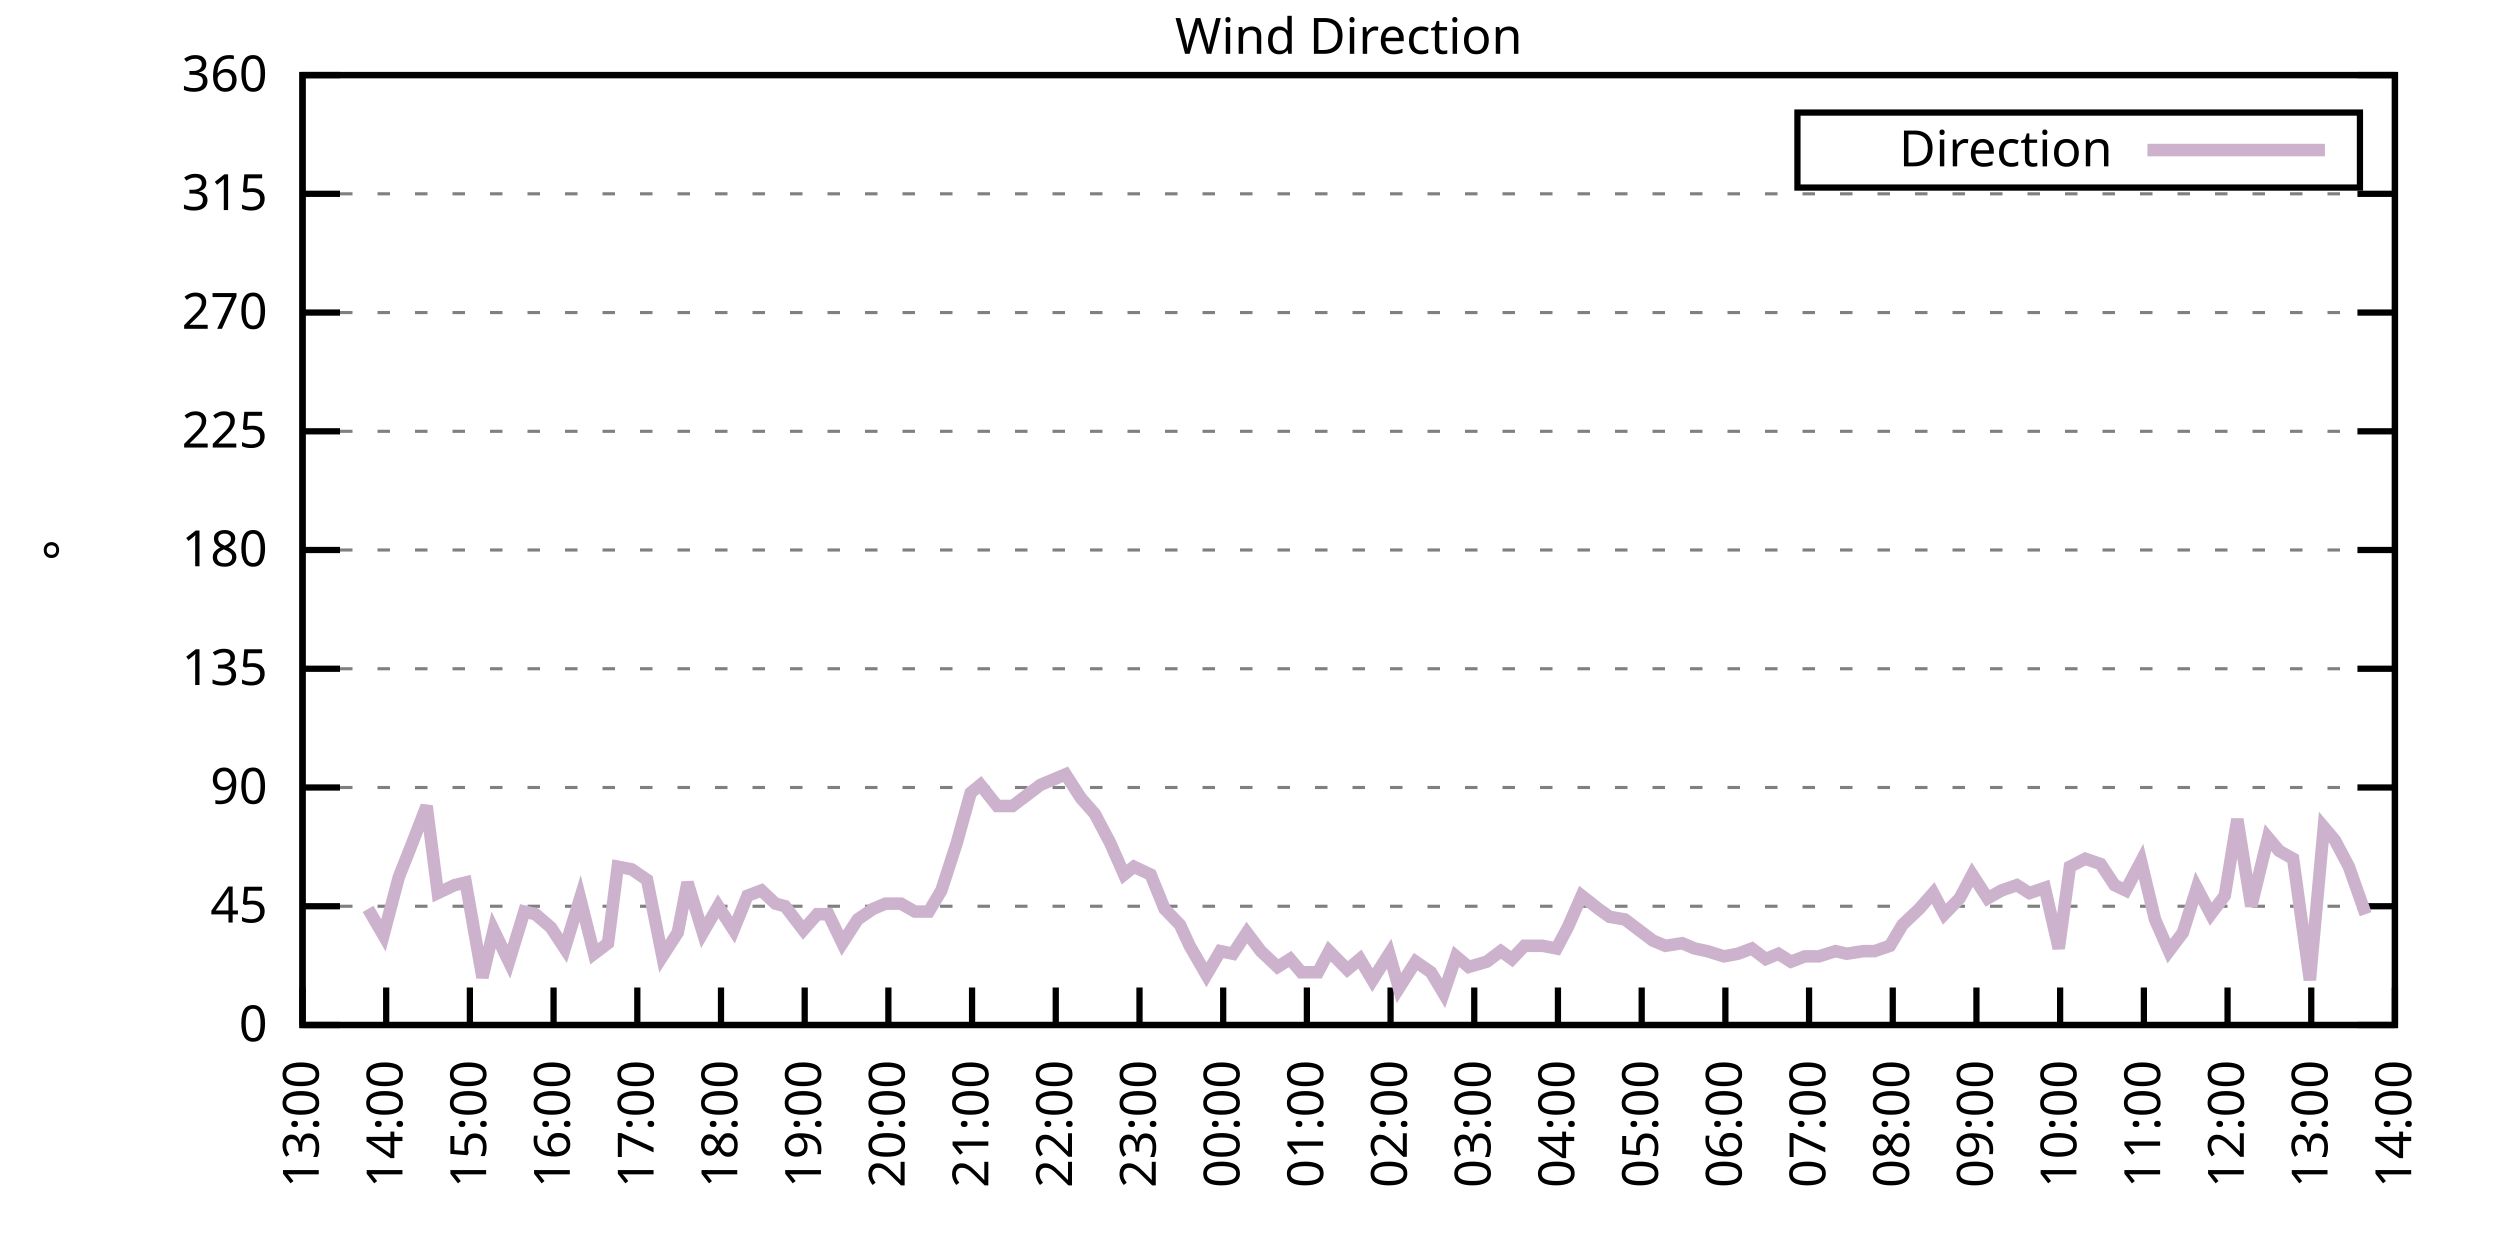
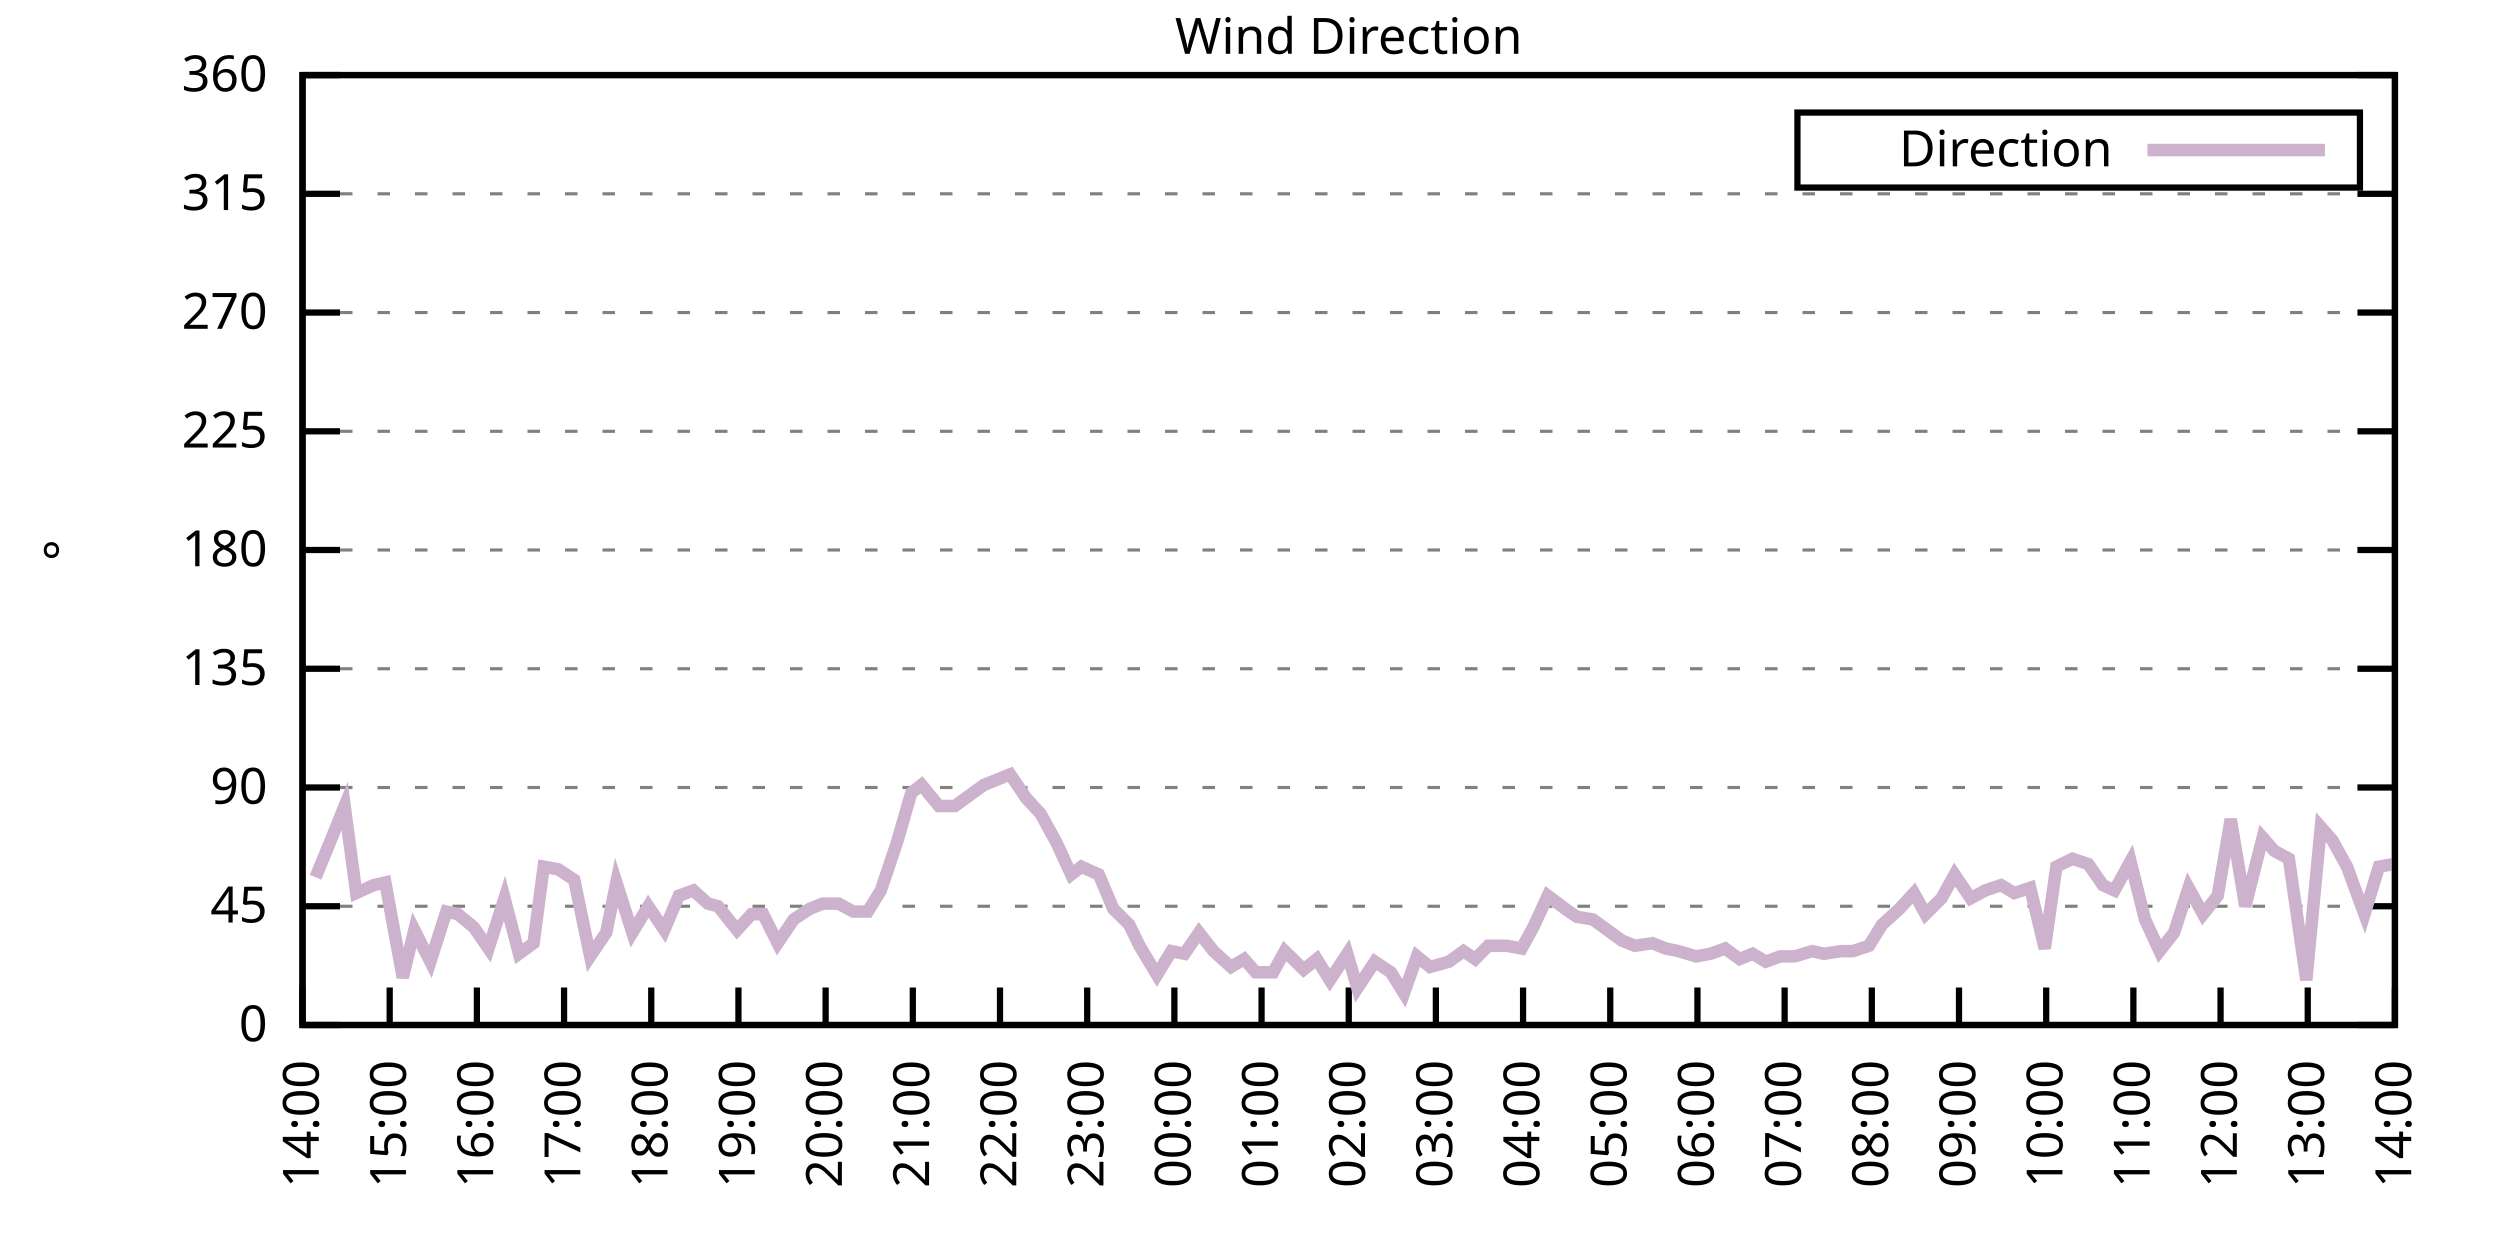
<svg xmlns="http://www.w3.org/2000/svg" xmlns:xlink="http://www.w3.org/1999/xlink" width="400" height="200" viewBox="0 0 400 200">
  <g id="gnuplot_canvas">
    <rect x="0" y="0" width="400" height="200" fill="none" />
    <defs>
      <circle id="gpDot" r="0.5" stroke-width="0.5" stroke="currentColor" />
      <path id="gpPt0" stroke-width="0.333" stroke="currentColor" d="M-1,0 h2 M0,-1 v2" />
      <path id="gpPt1" stroke-width="0.333" stroke="currentColor" d="M-1,-1 L1,1 M1,-1 L-1,1" />
      <path id="gpPt2" stroke-width="0.333" stroke="currentColor" d="M-1,0 L1,0 M0,-1 L0,1 M-1,-1 L1,1 M-1,1 L1,-1" />
      <rect id="gpPt3" stroke-width="0.333" stroke="currentColor" x="-1" y="-1" width="2" height="2" />
      <rect id="gpPt4" stroke-width="0.333" stroke="currentColor" fill="currentColor" x="-1" y="-1" width="2" height="2" />
      <circle id="gpPt5" stroke-width="0.333" stroke="currentColor" cx="0" cy="0" r="1" />
      <use xlink:href="#gpPt5" id="gpPt6" fill="currentColor" stroke="none" />
      <path id="gpPt7" stroke-width="0.333" stroke="currentColor" d="M0,-1.33 L-1.33,0.67 L1.33,0.67 z" />
      <use xlink:href="#gpPt7" id="gpPt8" fill="currentColor" stroke="none" />
      <use xlink:href="#gpPt7" id="gpPt9" stroke="currentColor" transform="rotate(180)" />
      <use xlink:href="#gpPt9" id="gpPt10" fill="currentColor" stroke="none" />
      <use xlink:href="#gpPt3" id="gpPt11" stroke="currentColor" transform="rotate(45)" />
      <use xlink:href="#gpPt11" id="gpPt12" fill="currentColor" stroke="none" />
      <path id="gpPt13" stroke-width="0.333" stroke="currentColor" d="M0,1.330 L1.265,0.411 L0.782,-1.067 L-0.782,-1.076 L-1.265,0.411 z" />
      <use xlink:href="#gpPt13" id="gpPt14" fill="currentColor" stroke="none" />
      <filter id="textbox" filterUnits="objectBoundingBox" x="0" y="0" height="1" width="1">
        <feFlood flood-color="white" flood-opacity="1" result="bgnd" />
        <feComposite in="SourceGraphic" in2="bgnd" operator="atop" />
      </filter>
      <filter id="greybox" filterUnits="objectBoundingBox" x="0" y="0" height="1" width="1">
        <feFlood flood-color="lightgrey" flood-opacity="1" result="grey" />
        <feComposite in="SourceGraphic" in2="grey" operator="atop" />
      </filter>
    </defs>
    <g fill="none" color="white" stroke="currentColor" stroke-width="1.00" stroke-linecap="butt" stroke-linejoin="miter">
</g>
    <g fill="none" color="black" stroke="currentColor" stroke-width="1.00" stroke-linecap="butt" stroke-linejoin="miter">
      <g stroke="none" shape-rendering="crispEdges">
        <polygon fill="rgb(255, 255, 255)" points="48.40,164.00 383.18,164.00 383.18,12.02 48.40,12.02 " />
      </g>
    </g>
    <g fill="none" color="black" stroke="currentColor" stroke-width="1.00" stroke-linecap="butt" stroke-linejoin="miter">
</g>
    <g fill="none" color="black" stroke="black" stroke-width="0.50" stroke-linecap="butt" stroke-linejoin="miter">
</g>
    <g fill="none" color="gray" stroke="currentColor" stroke-width="0.50" stroke-linecap="butt" stroke-linejoin="miter">
      <path stroke="gray" stroke-dasharray="2,4" class="gridline" d="M48.40,164.00 L383.19,164.00  " />
    </g>
    <g fill="none" color="gray" stroke="gray" stroke-width="1.00" stroke-linecap="butt" stroke-linejoin="miter">
</g>
    <g fill="none" color="black" stroke="currentColor" stroke-width="1.00" stroke-linecap="butt" stroke-linejoin="miter">
      <path stroke="black" d="M48.40,164.00 L54.40,164.00 M383.19,164.00 L377.19,164.00  " />
      <g transform="translate(42.80,166.60)" stroke="none" fill="black" font-family="Sans" font-size="8.00" text-anchor="end">
        <text>
          <tspan font-family="Sans"> 0</tspan>
        </text>
      </g>
    </g>
    <g fill="none" color="black" stroke="currentColor" stroke-width="1.00" stroke-linecap="butt" stroke-linejoin="miter">
</g>
    <g fill="none" color="black" stroke="black" stroke-width="0.50" stroke-linecap="butt" stroke-linejoin="miter">
</g>
    <g fill="none" color="gray" stroke="currentColor" stroke-width="0.50" stroke-linecap="butt" stroke-linejoin="miter">
      <path stroke="gray" stroke-dasharray="2,4" class="gridline" d="M48.40,145.00 L383.19,145.00  " />
    </g>
    <g fill="none" color="gray" stroke="gray" stroke-width="1.00" stroke-linecap="butt" stroke-linejoin="miter">
</g>
    <g fill="none" color="black" stroke="currentColor" stroke-width="1.00" stroke-linecap="butt" stroke-linejoin="miter">
      <path stroke="black" d="M48.40,145.00 L54.40,145.00 M383.19,145.00 L377.19,145.00  " />
      <g transform="translate(42.80,147.60)" stroke="none" fill="black" font-family="Sans" font-size="8.00" text-anchor="end">
        <text>
          <tspan font-family="Sans"> 45</tspan>
        </text>
      </g>
    </g>
    <g fill="none" color="black" stroke="currentColor" stroke-width="1.00" stroke-linecap="butt" stroke-linejoin="miter">
</g>
    <g fill="none" color="black" stroke="black" stroke-width="0.50" stroke-linecap="butt" stroke-linejoin="miter">
</g>
    <g fill="none" color="gray" stroke="currentColor" stroke-width="0.50" stroke-linecap="butt" stroke-linejoin="miter">
      <path stroke="gray" stroke-dasharray="2,4" class="gridline" d="M48.40,126.00 L383.19,126.00  " />
    </g>
    <g fill="none" color="gray" stroke="gray" stroke-width="1.00" stroke-linecap="butt" stroke-linejoin="miter">
</g>
    <g fill="none" color="black" stroke="currentColor" stroke-width="1.00" stroke-linecap="butt" stroke-linejoin="miter">
      <path stroke="black" d="M48.40,126.00 L54.40,126.00 M383.19,126.00 L377.19,126.00  " />
      <g transform="translate(42.80,128.60)" stroke="none" fill="black" font-family="Sans" font-size="8.00" text-anchor="end">
        <text>
          <tspan font-family="Sans"> 90</tspan>
        </text>
      </g>
    </g>
    <g fill="none" color="black" stroke="currentColor" stroke-width="1.00" stroke-linecap="butt" stroke-linejoin="miter">
</g>
    <g fill="none" color="black" stroke="black" stroke-width="0.50" stroke-linecap="butt" stroke-linejoin="miter">
</g>
    <g fill="none" color="gray" stroke="currentColor" stroke-width="0.50" stroke-linecap="butt" stroke-linejoin="miter">
      <path stroke="gray" stroke-dasharray="2,4" class="gridline" d="M48.40,107.00 L383.19,107.00  " />
    </g>
    <g fill="none" color="gray" stroke="gray" stroke-width="1.00" stroke-linecap="butt" stroke-linejoin="miter">
</g>
    <g fill="none" color="black" stroke="currentColor" stroke-width="1.00" stroke-linecap="butt" stroke-linejoin="miter">
      <path stroke="black" d="M48.40,107.00 L54.40,107.00 M383.19,107.00 L377.19,107.00  " />
      <g transform="translate(42.80,109.60)" stroke="none" fill="black" font-family="Sans" font-size="8.00" text-anchor="end">
        <text>
          <tspan font-family="Sans"> 135</tspan>
        </text>
      </g>
    </g>
    <g fill="none" color="black" stroke="currentColor" stroke-width="1.00" stroke-linecap="butt" stroke-linejoin="miter">
</g>
    <g fill="none" color="black" stroke="black" stroke-width="0.50" stroke-linecap="butt" stroke-linejoin="miter">
</g>
    <g fill="none" color="gray" stroke="currentColor" stroke-width="0.50" stroke-linecap="butt" stroke-linejoin="miter">
      <path stroke="gray" stroke-dasharray="2,4" class="gridline" d="M48.40,88.00 L383.19,88.00  " />
    </g>
    <g fill="none" color="gray" stroke="gray" stroke-width="1.00" stroke-linecap="butt" stroke-linejoin="miter">
</g>
    <g fill="none" color="black" stroke="currentColor" stroke-width="1.00" stroke-linecap="butt" stroke-linejoin="miter">
      <path stroke="black" d="M48.40,88.00 L54.40,88.00 M383.19,88.00 L377.19,88.00  " />
      <g transform="translate(42.80,90.60)" stroke="none" fill="black" font-family="Sans" font-size="8.00" text-anchor="end">
        <text>
          <tspan font-family="Sans"> 180</tspan>
        </text>
      </g>
    </g>
    <g fill="none" color="black" stroke="currentColor" stroke-width="1.00" stroke-linecap="butt" stroke-linejoin="miter">
</g>
    <g fill="none" color="black" stroke="black" stroke-width="0.50" stroke-linecap="butt" stroke-linejoin="miter">
</g>
    <g fill="none" color="gray" stroke="currentColor" stroke-width="0.50" stroke-linecap="butt" stroke-linejoin="miter">
      <path stroke="gray" stroke-dasharray="2,4" class="gridline" d="M48.40,69.01 L383.19,69.01  " />
    </g>
    <g fill="none" color="gray" stroke="gray" stroke-width="1.00" stroke-linecap="butt" stroke-linejoin="miter">
</g>
    <g fill="none" color="black" stroke="currentColor" stroke-width="1.00" stroke-linecap="butt" stroke-linejoin="miter">
      <path stroke="black" d="M48.40,69.01 L54.40,69.01 M383.19,69.01 L377.19,69.01  " />
      <g transform="translate(42.80,71.61)" stroke="none" fill="black" font-family="Sans" font-size="8.00" text-anchor="end">
        <text>
          <tspan font-family="Sans"> 225</tspan>
        </text>
      </g>
    </g>
    <g fill="none" color="black" stroke="currentColor" stroke-width="1.00" stroke-linecap="butt" stroke-linejoin="miter">
</g>
    <g fill="none" color="black" stroke="black" stroke-width="0.50" stroke-linecap="butt" stroke-linejoin="miter">
</g>
    <g fill="none" color="gray" stroke="currentColor" stroke-width="0.50" stroke-linecap="butt" stroke-linejoin="miter">
      <path stroke="gray" stroke-dasharray="2,4" class="gridline" d="M48.40,50.01 L383.19,50.01  " />
    </g>
    <g fill="none" color="gray" stroke="gray" stroke-width="1.00" stroke-linecap="butt" stroke-linejoin="miter">
</g>
    <g fill="none" color="black" stroke="currentColor" stroke-width="1.00" stroke-linecap="butt" stroke-linejoin="miter">
      <path stroke="black" d="M48.40,50.01 L54.40,50.01 M383.19,50.01 L377.19,50.01  " />
      <g transform="translate(42.80,52.61)" stroke="none" fill="black" font-family="Sans" font-size="8.00" text-anchor="end">
        <text>
          <tspan font-family="Sans"> 270</tspan>
        </text>
      </g>
    </g>
    <g fill="none" color="black" stroke="currentColor" stroke-width="1.00" stroke-linecap="butt" stroke-linejoin="miter">
</g>
    <g fill="none" color="black" stroke="black" stroke-width="0.50" stroke-linecap="butt" stroke-linejoin="miter">
</g>
    <g fill="none" color="gray" stroke="currentColor" stroke-width="0.50" stroke-linecap="butt" stroke-linejoin="miter">
      <path stroke="gray" stroke-dasharray="2,4" class="gridline" d="M48.40,31.01 L383.19,31.01  " />
    </g>
    <g fill="none" color="gray" stroke="gray" stroke-width="1.00" stroke-linecap="butt" stroke-linejoin="miter">
</g>
    <g fill="none" color="black" stroke="currentColor" stroke-width="1.00" stroke-linecap="butt" stroke-linejoin="miter">
      <path stroke="black" d="M48.40,31.01 L54.40,31.01 M383.19,31.01 L377.19,31.01  " />
      <g transform="translate(42.80,33.61)" stroke="none" fill="black" font-family="Sans" font-size="8.00" text-anchor="end">
        <text>
          <tspan font-family="Sans"> 315</tspan>
        </text>
      </g>
    </g>
    <g fill="none" color="black" stroke="currentColor" stroke-width="1.00" stroke-linecap="butt" stroke-linejoin="miter">
</g>
    <g fill="none" color="black" stroke="black" stroke-width="0.50" stroke-linecap="butt" stroke-linejoin="miter">
</g>
    <g fill="none" color="gray" stroke="currentColor" stroke-width="0.50" stroke-linecap="butt" stroke-linejoin="miter">
      <path stroke="gray" stroke-dasharray="2,4" class="gridline" d="M48.40,12.01 L383.19,12.01  " />
    </g>
    <g fill="none" color="gray" stroke="gray" stroke-width="1.00" stroke-linecap="butt" stroke-linejoin="miter">
</g>
    <g fill="none" color="black" stroke="currentColor" stroke-width="1.00" stroke-linecap="butt" stroke-linejoin="miter">
      <path stroke="black" d="M48.40,12.01 L54.40,12.01 M383.19,12.01 L377.19,12.01  " />
      <g transform="translate(42.80,14.61)" stroke="none" fill="black" font-family="Sans" font-size="8.00" text-anchor="end">
        <text>
          <tspan font-family="Sans"> 360</tspan>
        </text>
      </g>
    </g>
    <g fill="none" color="black" stroke="currentColor" stroke-width="1.00" stroke-linecap="butt" stroke-linejoin="miter">
      <path stroke="black" d="M48.40,164.00 L48.40,158.00  " />
      <g transform="translate(51.00,169.60) rotate(270.00)" stroke="none" fill="black" font-family="Sans" font-size="8.00" text-anchor="end">
        <text>
-           <tspan font-family="Sans">13:00</tspan>
-         </text>
-       </g>
-     </g>
-     <g fill="none" color="black" stroke="currentColor" stroke-width="1.00" stroke-linecap="butt" stroke-linejoin="miter">
-       <path stroke="black" d="M61.79,164.00 L61.79,158.00  " />
-       <g transform="translate(64.39,169.60) rotate(270.00)" stroke="none" fill="black" font-family="Sans" font-size="8.00" text-anchor="end">
-         <text>
          <tspan font-family="Sans">14:00</tspan>
        </text>
      </g>
    </g>
    <g fill="none" color="black" stroke="currentColor" stroke-width="1.00" stroke-linecap="butt" stroke-linejoin="miter">
-       <path stroke="black" d="M75.18,164.00 L75.18,158.00  " />
-       <g transform="translate(77.78,169.60) rotate(270.00)" stroke="none" fill="black" font-family="Sans" font-size="8.00" text-anchor="end">
+       <path stroke="black" d="M62.35,164.00 L62.35,158.00  " />
+       <g transform="translate(64.95,169.60) rotate(270.00)" stroke="none" fill="black" font-family="Sans" font-size="8.00" text-anchor="end">
        <text>
          <tspan font-family="Sans">15:00</tspan>
        </text>
      </g>
    </g>
    <g fill="none" color="black" stroke="currentColor" stroke-width="1.00" stroke-linecap="butt" stroke-linejoin="miter">
-       <path stroke="black" d="M88.57,164.00 L88.57,158.00  " />
-       <g transform="translate(91.17,169.60) rotate(270.00)" stroke="none" fill="black" font-family="Sans" font-size="8.00" text-anchor="end">
+       <path stroke="black" d="M76.30,164.00 L76.30,158.00  " />
+       <g transform="translate(78.90,169.60) rotate(270.00)" stroke="none" fill="black" font-family="Sans" font-size="8.00" text-anchor="end">
        <text>
          <tspan font-family="Sans">16:00</tspan>
        </text>
      </g>
    </g>
    <g fill="none" color="black" stroke="currentColor" stroke-width="1.00" stroke-linecap="butt" stroke-linejoin="miter">
-       <path stroke="black" d="M101.97,164.00 L101.97,158.00  " />
-       <g transform="translate(104.57,169.60) rotate(270.00)" stroke="none" fill="black" font-family="Sans" font-size="8.00" text-anchor="end">
+       <path stroke="black" d="M90.25,164.00 L90.25,158.00  " />
+       <g transform="translate(92.85,169.60) rotate(270.00)" stroke="none" fill="black" font-family="Sans" font-size="8.00" text-anchor="end">
        <text>
          <tspan font-family="Sans">17:00</tspan>
        </text>
      </g>
    </g>
    <g fill="none" color="black" stroke="currentColor" stroke-width="1.00" stroke-linecap="butt" stroke-linejoin="miter">
-       <path stroke="black" d="M115.36,164.00 L115.36,158.00  " />
-       <g transform="translate(117.96,169.60) rotate(270.00)" stroke="none" fill="black" font-family="Sans" font-size="8.00" text-anchor="end">
+       <path stroke="black" d="M104.20,164.00 L104.20,158.00  " />
+       <g transform="translate(106.80,169.60) rotate(270.00)" stroke="none" fill="black" font-family="Sans" font-size="8.00" text-anchor="end">
        <text>
          <tspan font-family="Sans">18:00</tspan>
        </text>
      </g>
    </g>
    <g fill="none" color="black" stroke="currentColor" stroke-width="1.00" stroke-linecap="butt" stroke-linejoin="miter">
-       <path stroke="black" d="M128.75,164.00 L128.75,158.00  " />
-       <g transform="translate(131.35,169.60) rotate(270.00)" stroke="none" fill="black" font-family="Sans" font-size="8.00" text-anchor="end">
+       <path stroke="black" d="M118.15,164.00 L118.15,158.00  " />
+       <g transform="translate(120.75,169.60) rotate(270.00)" stroke="none" fill="black" font-family="Sans" font-size="8.00" text-anchor="end">
        <text>
          <tspan font-family="Sans">19:00</tspan>
        </text>
      </g>
    </g>
    <g fill="none" color="black" stroke="currentColor" stroke-width="1.00" stroke-linecap="butt" stroke-linejoin="miter">
-       <path stroke="black" d="M142.14,164.00 L142.14,158.00  " />
-       <g transform="translate(144.74,169.60) rotate(270.00)" stroke="none" fill="black" font-family="Sans" font-size="8.00" text-anchor="end">
+       <path stroke="black" d="M132.10,164.00 L132.10,158.00  " />
+       <g transform="translate(134.70,169.60) rotate(270.00)" stroke="none" fill="black" font-family="Sans" font-size="8.00" text-anchor="end">
        <text>
          <tspan font-family="Sans">20:00</tspan>
        </text>
      </g>
    </g>
    <g fill="none" color="black" stroke="currentColor" stroke-width="1.00" stroke-linecap="butt" stroke-linejoin="miter">
-       <path stroke="black" d="M155.53,164.00 L155.53,158.00  " />
-       <g transform="translate(158.13,169.60) rotate(270.00)" stroke="none" fill="black" font-family="Sans" font-size="8.00" text-anchor="end">
+       <path stroke="black" d="M146.05,164.00 L146.05,158.00  " />
+       <g transform="translate(148.65,169.60) rotate(270.00)" stroke="none" fill="black" font-family="Sans" font-size="8.00" text-anchor="end">
        <text>
          <tspan font-family="Sans">21:00</tspan>
        </text>
      </g>
    </g>
    <g fill="none" color="black" stroke="currentColor" stroke-width="1.00" stroke-linecap="butt" stroke-linejoin="miter">
-       <path stroke="black" d="M168.92,164.00 L168.92,158.00  " />
-       <g transform="translate(171.52,169.60) rotate(270.00)" stroke="none" fill="black" font-family="Sans" font-size="8.00" text-anchor="end">
+       <path stroke="black" d="M160.00,164.00 L160.00,158.00  " />
+       <g transform="translate(162.60,169.60) rotate(270.00)" stroke="none" fill="black" font-family="Sans" font-size="8.00" text-anchor="end">
        <text>
          <tspan font-family="Sans">22:00</tspan>
        </text>
      </g>
    </g>
    <g fill="none" color="black" stroke="currentColor" stroke-width="1.00" stroke-linecap="butt" stroke-linejoin="miter">
-       <path stroke="black" d="M182.32,164.00 L182.32,158.00  " />
-       <g transform="translate(184.92,169.60) rotate(270.00)" stroke="none" fill="black" font-family="Sans" font-size="8.00" text-anchor="end">
+       <path stroke="black" d="M173.95,164.00 L173.95,158.00  " />
+       <g transform="translate(176.55,169.60) rotate(270.00)" stroke="none" fill="black" font-family="Sans" font-size="8.00" text-anchor="end">
        <text>
          <tspan font-family="Sans">23:00</tspan>
        </text>
      </g>
    </g>
    <g fill="none" color="black" stroke="currentColor" stroke-width="1.00" stroke-linecap="butt" stroke-linejoin="miter">
-       <path stroke="black" d="M195.71,164.00 L195.71,158.00  " />
-       <g transform="translate(198.31,169.60) rotate(270.00)" stroke="none" fill="black" font-family="Sans" font-size="8.00" text-anchor="end">
+       <path stroke="black" d="M187.90,164.00 L187.90,158.00  " />
+       <g transform="translate(190.50,169.60) rotate(270.00)" stroke="none" fill="black" font-family="Sans" font-size="8.00" text-anchor="end">
        <text>
          <tspan font-family="Sans">00:00</tspan>
        </text>
      </g>
    </g>
    <g fill="none" color="black" stroke="currentColor" stroke-width="1.00" stroke-linecap="butt" stroke-linejoin="miter">
-       <path stroke="black" d="M209.10,164.00 L209.10,158.00  " />
-       <g transform="translate(211.70,169.60) rotate(270.00)" stroke="none" fill="black" font-family="Sans" font-size="8.00" text-anchor="end">
+       <path stroke="black" d="M201.85,164.00 L201.85,158.00  " />
+       <g transform="translate(204.45,169.60) rotate(270.00)" stroke="none" fill="black" font-family="Sans" font-size="8.00" text-anchor="end">
        <text>
          <tspan font-family="Sans">01:00</tspan>
        </text>
      </g>
    </g>
    <g fill="none" color="black" stroke="currentColor" stroke-width="1.00" stroke-linecap="butt" stroke-linejoin="miter">
-       <path stroke="black" d="M222.49,164.00 L222.49,158.00  " />
-       <g transform="translate(225.09,169.60) rotate(270.00)" stroke="none" fill="black" font-family="Sans" font-size="8.00" text-anchor="end">
+       <path stroke="black" d="M215.80,164.00 L215.80,158.00  " />
+       <g transform="translate(218.40,169.60) rotate(270.00)" stroke="none" fill="black" font-family="Sans" font-size="8.00" text-anchor="end">
        <text>
          <tspan font-family="Sans">02:00</tspan>
        </text>
      </g>
    </g>
    <g fill="none" color="black" stroke="currentColor" stroke-width="1.00" stroke-linecap="butt" stroke-linejoin="miter">
-       <path stroke="black" d="M235.88,164.00 L235.88,158.00  " />
-       <g transform="translate(238.48,169.60) rotate(270.00)" stroke="none" fill="black" font-family="Sans" font-size="8.00" text-anchor="end">
+       <path stroke="black" d="M229.74,164.00 L229.74,158.00  " />
+       <g transform="translate(232.34,169.60) rotate(270.00)" stroke="none" fill="black" font-family="Sans" font-size="8.00" text-anchor="end">
        <text>
          <tspan font-family="Sans">03:00</tspan>
        </text>
      </g>
    </g>
    <g fill="none" color="black" stroke="currentColor" stroke-width="1.00" stroke-linecap="butt" stroke-linejoin="miter">
-       <path stroke="black" d="M249.27,164.00 L249.27,158.00  " />
-       <g transform="translate(251.87,169.60) rotate(270.00)" stroke="none" fill="black" font-family="Sans" font-size="8.00" text-anchor="end">
+       <path stroke="black" d="M243.69,164.00 L243.69,158.00  " />
+       <g transform="translate(246.29,169.60) rotate(270.00)" stroke="none" fill="black" font-family="Sans" font-size="8.00" text-anchor="end">
        <text>
          <tspan font-family="Sans">04:00</tspan>
        </text>
      </g>
    </g>
    <g fill="none" color="black" stroke="currentColor" stroke-width="1.00" stroke-linecap="butt" stroke-linejoin="miter">
-       <path stroke="black" d="M262.67,164.00 L262.67,158.00  " />
-       <g transform="translate(265.27,169.60) rotate(270.00)" stroke="none" fill="black" font-family="Sans" font-size="8.00" text-anchor="end">
+       <path stroke="black" d="M257.64,164.00 L257.64,158.00  " />
+       <g transform="translate(260.24,169.60) rotate(270.00)" stroke="none" fill="black" font-family="Sans" font-size="8.00" text-anchor="end">
        <text>
          <tspan font-family="Sans">05:00</tspan>
        </text>
      </g>
    </g>
    <g fill="none" color="black" stroke="currentColor" stroke-width="1.00" stroke-linecap="butt" stroke-linejoin="miter">
-       <path stroke="black" d="M276.06,164.00 L276.06,158.00  " />
-       <g transform="translate(278.66,169.60) rotate(270.00)" stroke="none" fill="black" font-family="Sans" font-size="8.00" text-anchor="end">
+       <path stroke="black" d="M271.59,164.00 L271.59,158.00  " />
+       <g transform="translate(274.19,169.60) rotate(270.00)" stroke="none" fill="black" font-family="Sans" font-size="8.00" text-anchor="end">
        <text>
          <tspan font-family="Sans">06:00</tspan>
        </text>
      </g>
    </g>
    <g fill="none" color="black" stroke="currentColor" stroke-width="1.00" stroke-linecap="butt" stroke-linejoin="miter">
-       <path stroke="black" d="M289.45,164.00 L289.45,158.00  " />
-       <g transform="translate(292.05,169.60) rotate(270.00)" stroke="none" fill="black" font-family="Sans" font-size="8.00" text-anchor="end">
+       <path stroke="black" d="M285.54,164.00 L285.54,158.00  " />
+       <g transform="translate(288.14,169.60) rotate(270.00)" stroke="none" fill="black" font-family="Sans" font-size="8.00" text-anchor="end">
        <text>
          <tspan font-family="Sans">07:00</tspan>
        </text>
      </g>
    </g>
    <g fill="none" color="black" stroke="currentColor" stroke-width="1.00" stroke-linecap="butt" stroke-linejoin="miter">
-       <path stroke="black" d="M302.84,164.00 L302.84,158.00  " />
-       <g transform="translate(305.44,169.60) rotate(270.00)" stroke="none" fill="black" font-family="Sans" font-size="8.00" text-anchor="end">
+       <path stroke="black" d="M299.49,164.00 L299.49,158.00  " />
+       <g transform="translate(302.09,169.60) rotate(270.00)" stroke="none" fill="black" font-family="Sans" font-size="8.00" text-anchor="end">
        <text>
          <tspan font-family="Sans">08:00</tspan>
        </text>
      </g>
    </g>
    <g fill="none" color="black" stroke="currentColor" stroke-width="1.00" stroke-linecap="butt" stroke-linejoin="miter">
-       <path stroke="black" d="M316.23,164.00 L316.23,158.00  " />
-       <g transform="translate(318.83,169.60) rotate(270.00)" stroke="none" fill="black" font-family="Sans" font-size="8.00" text-anchor="end">
+       <path stroke="black" d="M313.44,164.00 L313.44,158.00  " />
+       <g transform="translate(316.04,169.60) rotate(270.00)" stroke="none" fill="black" font-family="Sans" font-size="8.00" text-anchor="end">
        <text>
          <tspan font-family="Sans">09:00</tspan>
        </text>
      </g>
    </g>
    <g fill="none" color="black" stroke="currentColor" stroke-width="1.00" stroke-linecap="butt" stroke-linejoin="miter">
-       <path stroke="black" d="M329.62,164.00 L329.62,158.00  " />
-       <g transform="translate(332.22,169.60) rotate(270.00)" stroke="none" fill="black" font-family="Sans" font-size="8.00" text-anchor="end">
+       <path stroke="black" d="M327.39,164.00 L327.39,158.00  " />
+       <g transform="translate(329.99,169.60) rotate(270.00)" stroke="none" fill="black" font-family="Sans" font-size="8.00" text-anchor="end">
        <text>
          <tspan font-family="Sans">10:00</tspan>
        </text>
      </g>
    </g>
    <g fill="none" color="black" stroke="currentColor" stroke-width="1.00" stroke-linecap="butt" stroke-linejoin="miter">
-       <path stroke="black" d="M343.02,164.00 L343.02,158.00  " />
-       <g transform="translate(345.62,169.60) rotate(270.00)" stroke="none" fill="black" font-family="Sans" font-size="8.00" text-anchor="end">
+       <path stroke="black" d="M341.34,164.00 L341.34,158.00  " />
+       <g transform="translate(343.94,169.60) rotate(270.00)" stroke="none" fill="black" font-family="Sans" font-size="8.00" text-anchor="end">
        <text>
          <tspan font-family="Sans">11:00</tspan>
        </text>
      </g>
    </g>
    <g fill="none" color="black" stroke="currentColor" stroke-width="1.00" stroke-linecap="butt" stroke-linejoin="miter">
-       <path stroke="black" d="M356.41,164.00 L356.41,158.00  " />
-       <g transform="translate(359.01,169.60) rotate(270.00)" stroke="none" fill="black" font-family="Sans" font-size="8.00" text-anchor="end">
+       <path stroke="black" d="M355.29,164.00 L355.29,158.00  " />
+       <g transform="translate(357.89,169.60) rotate(270.00)" stroke="none" fill="black" font-family="Sans" font-size="8.00" text-anchor="end">
        <text>
          <tspan font-family="Sans">12:00</tspan>
        </text>
      </g>
    </g>
    <g fill="none" color="black" stroke="currentColor" stroke-width="1.00" stroke-linecap="butt" stroke-linejoin="miter">
-       <path stroke="black" d="M369.80,164.00 L369.80,158.00  " />
-       <g transform="translate(372.40,169.60) rotate(270.00)" stroke="none" fill="black" font-family="Sans" font-size="8.00" text-anchor="end">
+       <path stroke="black" d="M369.24,164.00 L369.24,158.00  " />
+       <g transform="translate(371.84,169.60) rotate(270.00)" stroke="none" fill="black" font-family="Sans" font-size="8.00" text-anchor="end">
        <text>
          <tspan font-family="Sans">13:00</tspan>
        </text>
      </g>
    </g>
    <g fill="none" color="black" stroke="currentColor" stroke-width="1.00" stroke-linecap="butt" stroke-linejoin="miter">
      <path stroke="black" d="M383.19,164.00 L383.19,158.00  " />
      <g transform="translate(385.79,169.60) rotate(270.00)" stroke="none" fill="black" font-family="Sans" font-size="8.00" text-anchor="end">
        <text>
          <tspan font-family="Sans">14:00</tspan>
        </text>
      </g>
    </g>
    <g fill="none" color="black" stroke="currentColor" stroke-width="1.00" stroke-linecap="butt" stroke-linejoin="miter">
</g>
    <g fill="none" color="black" stroke="currentColor" stroke-width="1.00" stroke-linecap="butt" stroke-linejoin="miter">
      <path stroke="black" d="M48.40,12.01 L48.40,164.00 L383.19,164.00 L383.19,12.01 L48.40,12.01 Z  " />
    </g>
    <g fill="none" color="black" stroke="currentColor" stroke-width="1.00" stroke-linecap="butt" stroke-linejoin="miter">
</g>
    <g fill="none" color="black" stroke="currentColor" stroke-width="1.00" stroke-linecap="butt" stroke-linejoin="miter">
      <path stroke="black" d="M287.59,30.01 L287.59,18.01 L377.59,18.01 L377.59,30.01 L287.59,30.01 Z  " />
    </g>
    <g id="Wind_direction_plot_1">
      <g fill="none" color="white" stroke="black" stroke-width="2.00" stroke-linecap="butt" stroke-linejoin="miter">
</g>
      <g fill="none" color="black" stroke="currentColor" stroke-width="2.00" stroke-linecap="butt" stroke-linejoin="miter">
        <g transform="translate(337.99,26.61)" stroke="none" fill="black" font-family="Sans" font-size="8.00" text-anchor="end">
          <text>
            <tspan font-family="Sans">Direction</tspan>
          </text>
        </g>
      </g>
      <g fill="none" color="black" stroke="currentColor" stroke-width="2.00" stroke-linecap="butt" stroke-linejoin="miter">
-         <path stroke="rgb(204, 178, 204)" d="M343.59,24.01 L371.99,24.01 M58.89,145.42 L61.35,149.65 L63.80,140.36 L65.81,135.29 L68.26,128.96 L70.05,142.89   L72.73,141.62 L74.51,141.20 L77.19,156.40 L78.98,148.80 L81.43,153.87 L83.89,145.85 L85.67,146.27 L88.13,148.38   L90.36,151.76 L92.82,143.73 L95.05,152.60 L97.28,150.91 L98.84,138.67 L101.07,139.09 L103.53,140.78 L105.98,153.02   L108.44,149.22 L110.00,141.20 L112.46,149.22 L114.91,145.00 L117.37,148.80 L119.60,143.31 L121.83,142.47 L124.06,144.58   L125.62,145.00 L128.53,148.80 L130.76,146.27 L132.54,146.27 L134.78,150.91 L137.23,147.11 L139.69,145.42 L141.69,144.58   L144.15,144.58 L146.38,145.85 L148.61,145.85 L150.62,142.47 L153.08,134.87 L155.31,126.85 L156.87,125.58 L159.55,128.96   L162.01,128.96 L164.24,127.27 L166.47,125.58 L168.48,124.74 L170.49,123.89 L172.94,127.69 L175.17,130.22 L177.63,134.87   L179.86,139.93 L181.42,138.67 L184.10,139.93 L186.33,145.42 L188.79,147.96 L190.35,151.33 L193.03,155.98 L195.26,152.18   L197.27,152.60 L199.50,149.22 L201.73,152.18 L204.41,154.71 L206.42,153.45 L208.21,155.56 L210.88,155.56 L212.67,152.18   L215.57,155.13 L217.58,153.45 L219.59,156.82 L222.27,152.60 L223.83,158.09 L226.51,153.87 L228.96,155.56 L230.97,158.93   L232.98,153.02 L234.99,154.71 L237.89,153.87 L240.12,152.18 L241.91,153.45 L243.92,151.33 L246.82,151.33 L249.05,151.76   L250.84,148.38 L253.07,143.31 L255.75,145.42 L257.53,146.69 L259.99,147.11 L262.22,148.80 L264.45,150.49 L266.46,151.33   L269.14,150.91 L271.15,151.76 L273.16,152.18 L275.83,153.02 L278.07,152.60 L280.30,151.76 L282.53,153.45 L284.54,152.60   L286.55,153.87 L288.78,153.02 L291.01,153.02 L293.69,152.18 L295.48,152.60 L298.15,152.18 L299.94,152.18 L302.39,151.33   L304.40,147.96 L307.08,145.42 L309.31,142.89 L311.10,146.27 L313.55,143.73 L315.56,139.93 L318.02,143.73 L320.25,142.47   L322.70,141.62 L324.71,142.89 L327.17,142.05 L329.40,151.76 L331.19,138.67 L333.64,137.40 L336.10,138.25 L338.33,141.62   L340.11,142.47 L342.57,137.82 L344.80,147.11 L347.03,152.18 L349.26,149.22 L351.50,142.05 L353.73,146.27 L355.96,143.31   L357.97,131.07 L360.20,145.00 L362.88,134.02 L364.66,136.14 L366.90,137.40 L369.58,156.82 L371.81,132.34 L373.59,134.45   L375.82,138.67 L378.50,146.27  " />
+         <path stroke="rgb(204, 178, 204)" d="M343.59,24.01 L371.99,24.01 M50.49,140.36 L52.58,135.29 L55.14,128.96 L57.00,142.89 L59.79,141.62 L61.65,141.20   L64.44,156.40 L66.30,148.80 L68.86,153.87 L71.42,145.85 L73.28,146.27 L75.83,148.38 L78.16,151.76 L80.72,143.73   L83.04,152.60 L85.37,150.91 L86.99,138.67 L89.32,139.09 L91.88,140.78 L94.43,153.02 L96.99,149.22 L98.62,141.20   L101.18,149.22 L103.73,145.00 L106.29,148.80 L108.62,143.31 L110.94,142.47 L113.27,144.58 L114.89,145.00 L117.92,148.80   L120.24,146.27 L122.10,146.27 L124.43,150.91 L126.98,147.11 L129.54,145.42 L131.63,144.58 L134.19,144.58 L136.51,145.85   L138.84,145.85 L140.93,142.47 L143.49,134.87 L145.81,126.85 L147.44,125.58 L150.23,128.96 L152.79,128.96 L155.11,127.27   L157.44,125.58 L159.53,124.74 L161.62,123.89 L164.18,127.69 L166.51,130.22 L169.06,134.87 L171.39,139.93 L173.02,138.67   L175.81,139.93 L178.13,145.42 L180.69,147.96 L182.32,151.33 L185.11,155.98 L187.43,152.18 L189.52,152.60 L191.85,149.22   L194.17,152.18 L196.96,154.71 L199.06,153.45 L200.92,155.56 L203.71,155.56 L205.57,152.18 L208.59,155.13 L210.68,153.45   L212.77,156.82 L215.56,152.60 L217.19,158.09 L219.98,153.87 L222.54,155.56 L224.63,158.93 L226.72,153.02 L228.81,154.71   L231.84,153.87 L234.16,152.18 L236.02,153.45 L238.11,151.33 L241.14,151.33 L243.46,151.76 L245.32,148.38 L247.65,143.31   L250.44,145.42 L252.30,146.69 L254.85,147.11 L257.18,148.80 L259.50,150.49 L261.60,151.33 L264.39,150.91 L266.48,151.76   L268.57,152.18 L271.36,153.02 L273.69,152.60 L276.01,151.76 L278.34,153.45 L280.43,152.60 L282.52,153.87 L284.85,153.02   L287.17,153.02 L289.96,152.18 L291.82,152.60 L294.61,152.18 L296.47,152.18 L299.03,151.33 L301.12,147.96 L303.91,145.42   L306.23,142.89 L308.09,146.27 L310.65,143.73 L312.74,139.93 L315.30,143.73 L317.63,142.47 L320.18,141.62 L322.28,142.89   L324.83,142.05 L327.16,151.76 L329.02,138.67 L331.58,137.40 L334.13,138.25 L336.46,141.62 L338.32,142.47 L340.88,137.82   L343.20,147.11 L345.53,152.18 L347.85,149.22 L350.18,142.05 L352.50,146.27 L354.83,143.31 L356.92,131.07 L359.24,145.00   L362.03,134.02 L363.89,136.14 L366.22,137.40 L369.01,156.82 L371.33,132.34 L373.19,134.45 L375.52,138.67 L378.31,146.27   L380.63,138.67 L382.96,138.25  " />
      </g>
    </g>
    <g fill="none" color="black" stroke="currentColor" stroke-width="2.00" stroke-linecap="butt" stroke-linejoin="miter">
</g>
    <g fill="none" color="black" stroke="black" stroke-width="1.00" stroke-linecap="butt" stroke-linejoin="miter">
</g>
    <g fill="none" color="black" stroke="currentColor" stroke-width="1.00" stroke-linecap="butt" stroke-linejoin="miter">
      <path stroke="black" d="M48.40,12.01 L48.40,164.00 L383.19,164.00 L383.19,12.01 L48.40,12.01 Z  " />
      <g transform="translate(12.80,88.01) rotate(270.00)" stroke="none" fill="black" font-family="Sans" font-size="8.00" text-anchor="middle">
        <text>
          <tspan font-family="Sans">°</tspan>
        </text>
      </g>
    </g>
    <g fill="none" color="black" stroke="currentColor" stroke-width="1.00" stroke-linecap="butt" stroke-linejoin="miter">
</g>
    <g fill="none" color="black" stroke="currentColor" stroke-width="1.00" stroke-linecap="butt" stroke-linejoin="miter">
      <g transform="translate(215.79,8.61)" stroke="none" fill="black" font-family="Sans" font-size="8.00" text-anchor="middle">
        <text>
          <tspan font-family="Sans">Wind Direction</tspan>
        </text>
      </g>
    </g>
    <g fill="none" color="black" stroke="currentColor" stroke-width="1.00" stroke-linecap="butt" stroke-linejoin="miter">
</g>
  </g>
</svg>
